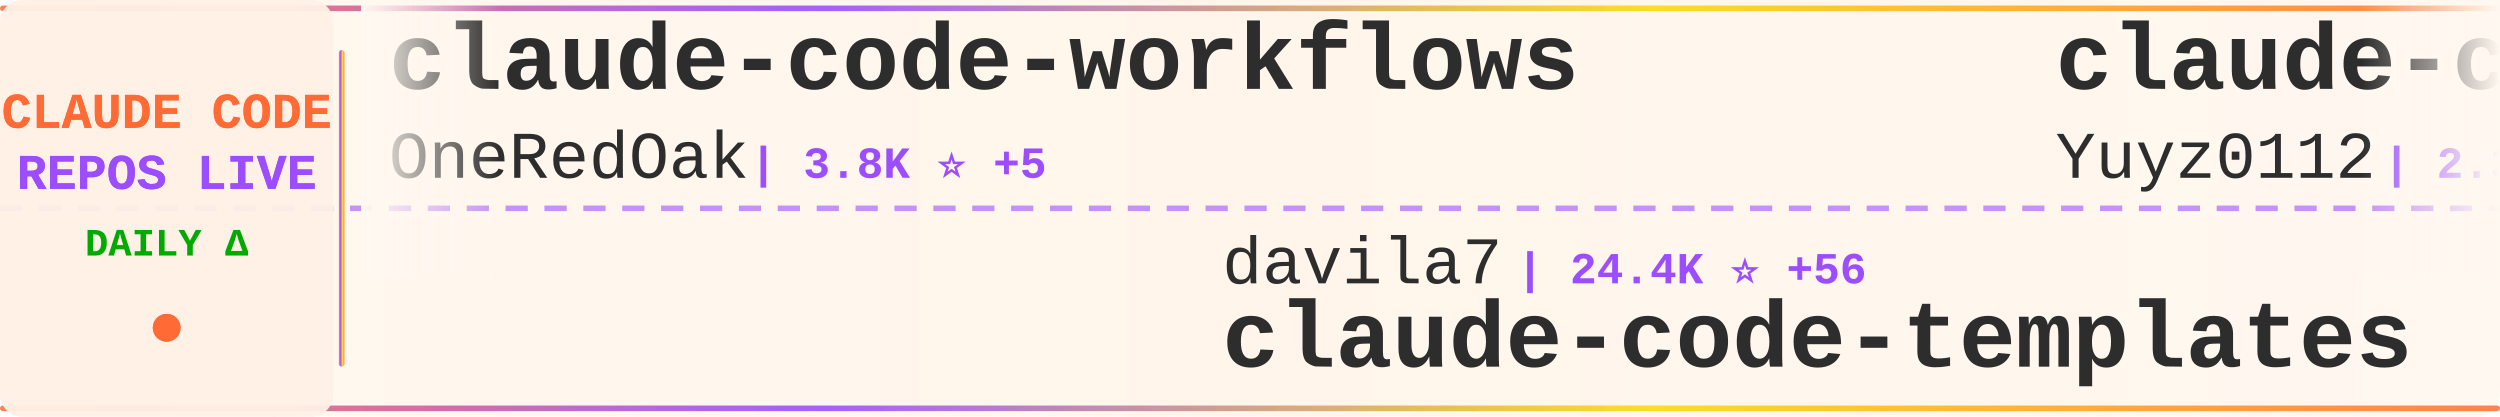
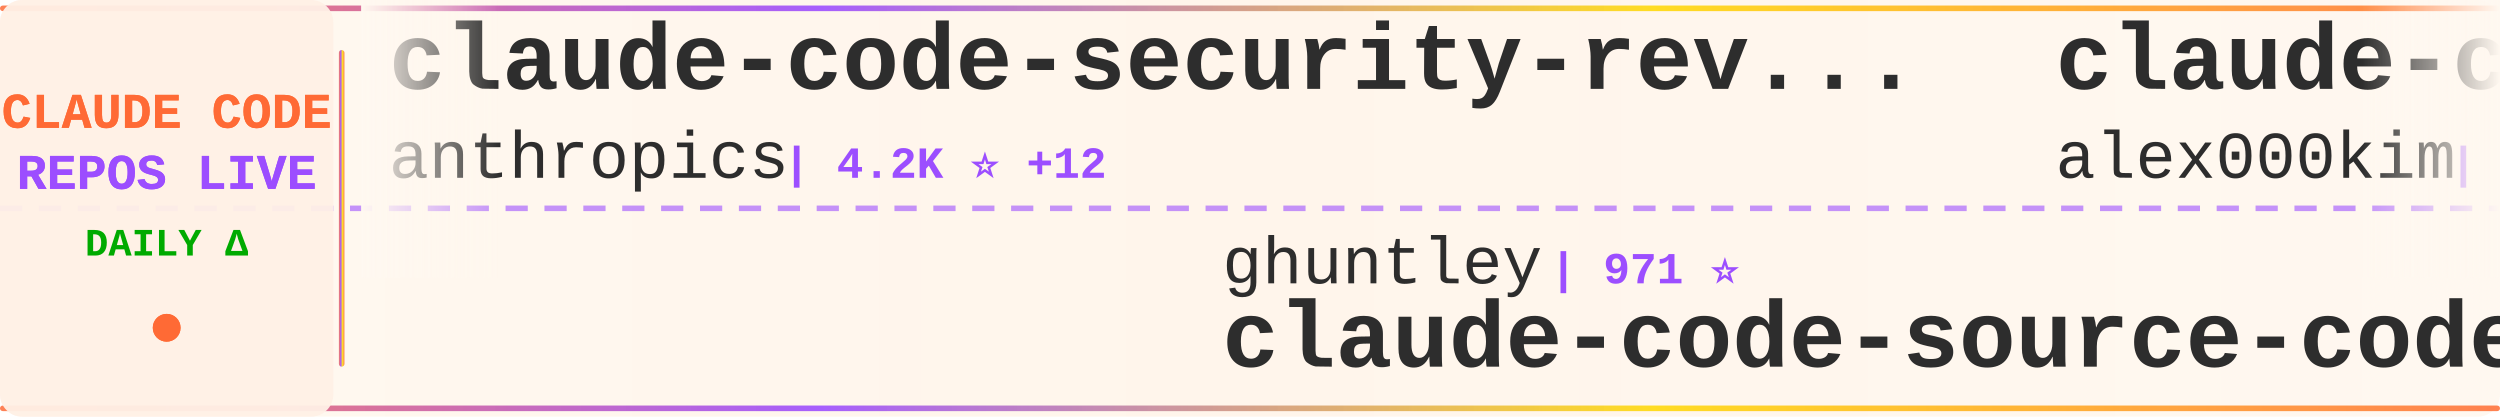
<svg xmlns="http://www.w3.org/2000/svg" width="900" height="150">
  <defs>
    <linearGradient id="tickerBg" x1="0%" y1="0%" x2="100%" y2="0%">
      <stop offset="0%" style="stop-color:#fff8f0;stop-opacity:0.98" />
      <stop offset="50%" style="stop-color:#fff5eb;stop-opacity:1" />
      <stop offset="100%" style="stop-color:#fff8f0;stop-opacity:0.98" />
    </linearGradient>
    <linearGradient id="borderGrad" x1="0%" y1="0%" x2="100%" y2="0%">
      <stop offset="0%" style="stop-color:#FF6B35;stop-opacity:0.85">
        <animate attributeName="stop-opacity" values="0.85;1;0.85" dur="2s" repeatCount="indefinite" />
      </stop>
      <stop offset="33%" style="stop-color:#9C4EFF;stop-opacity:0.9">
        <animate attributeName="stop-opacity" values="0.9;1;0.9" dur="2.2s" repeatCount="indefinite" />
      </stop>
      <stop offset="66%" style="stop-color:#FFD700;stop-opacity:0.85">
        <animate attributeName="stop-opacity" values="0.85;1;0.85" dur="1.8s" repeatCount="indefinite" />
      </stop>
      <stop offset="100%" style="stop-color:#FF6B35;stop-opacity:0.85">
        <animate attributeName="stop-opacity" values="0.85;1;0.85" dur="2s" repeatCount="indefinite" />
      </stop>
    </linearGradient>
    <filter id="textGlow">
      <feGaussianBlur stdDeviation="0.15" result="coloredBlur" />
      <feMerge>
        <feMergeNode in="coloredBlur" />
        <feMergeNode in="SourceGraphic" />
      </feMerge>
    </filter>
    <filter id="metricGlow">
      <feGaussianBlur stdDeviation="0.2" result="coloredBlur" />
      <feMerge>
        <feMergeNode in="coloredBlur" />
        <feMergeNode in="SourceGraphic" />
      </feMerge>
    </filter>
    <linearGradient id="leftFade" x1="0%" y1="0%" x2="100%" y2="0%">
      <stop offset="0%" style="stop-color:#fff8f0;stop-opacity:1" />
      <stop offset="100%" style="stop-color:#fff8f0;stop-opacity:0" />
    </linearGradient>
    <linearGradient id="rightFade" x1="0%" y1="0%" x2="100%" y2="0%">
      <stop offset="0%" style="stop-color:#fff8f0;stop-opacity:0" />
      <stop offset="100%" style="stop-color:#fff8f0;stop-opacity:1" />
    </linearGradient>
  </defs>
  <rect width="900" height="150" fill="url(#tickerBg)" rx="8" />
  <rect x="0" y="2" width="900" height="2" fill="url(#borderGrad)" rx="1" />
  <rect x="0" y="146" width="900" height="2" fill="url(#borderGrad)" rx="1" />
  <line x1="0" y1="75" x2="900" y2="75" stroke="#9C4EFF" stroke-width="2" stroke-dasharray="8 6" opacity="0.6" />
  <rect x="0" y="0" width="120" height="150" fill="#fff0e6" opacity="0.95" rx="8" />
  <text x="60" y="46" font-family="'Courier New', monospace" font-size="18" font-weight="bold" fill="#FF6B35" text-anchor="middle" filter="url(#textGlow)">
    CLAUDE CODE
  </text>
  <text x="60" y="68" font-family="'Courier New', monospace" font-size="18" font-weight="bold" fill="#9C4EFF" text-anchor="middle" filter="url(#textGlow)">
    REPOS LIVE
  </text>
  <text x="60" y="92" font-family="'Courier New', monospace" font-size="14" font-weight="bold" fill="#00aa00" text-anchor="middle">
    DAILY Δ
  </text>
  <circle cx="60" cy="118" r="5" fill="#FF6B35" filter="url(#metricGlow)">
    <animate attributeName="r" values="4;6;4" dur="1.5s" repeatCount="indefinite" />
    <animate attributeName="opacity" values="0.6;1;0.6" dur="1.5s" repeatCount="indefinite" />
  </circle>
  <rect x="122" y="18" width="2" height="114" fill="url(#borderGrad)" rx="1" />
  <clipPath id="tickerClip">
    <rect x="130" y="0" width="770" height="150" />
  </clipPath>
  <g clip-path="url(#tickerClip)">
    <g id="tickerItems">
      <animateTransform attributeName="transform" attributeType="XML" type="translate" from="0 0" to="-3000 0" dur="54s" repeatCount="indefinite" />
      <g transform="translate(0, 0)">
-         <text x="140" y="32" font-family="'Courier New', monospace" font-size="34" font-weight="bold" fill="#2d2d2d">claude-code-workflows</text>
-         <text x="140" y="64" font-family="'Courier New', monospace" font-size="24" font-weight="normal" fill="#2d2d2d" opacity="1.0">OneRedOak</text>
-         <text x="270" y="64" font-family="'Courier New', monospace" font-size="16" font-weight="bold" fill="#9C4EFF"> | 3.8K ⭐ +5</text>
+         <text x="140" y="32" font-family="'Courier New', monospace" font-size="34" font-weight="bold" fill="#2d2d2d">claude-code-security-rev...</text>
+         <text x="140" y="64" font-family="'Courier New', monospace" font-size="24" font-weight="normal" fill="#2d2d2d" opacity="1.0">anthropics</text>
+         <text x="282" y="64" font-family="'Courier New', monospace" font-size="16" font-weight="bold" fill="#9C4EFF"> | 4.2K ⭐ +12</text>
      </g>
      <g transform="translate(300, 0)">
-         <text x="140" y="102" font-family="'Courier New', monospace" font-size="24" font-weight="normal" fill="#2d2d2d" opacity="1.0">davila7</text>
-         <text x="246" y="102" font-family="'Courier New', monospace" font-size="16" font-weight="bold" fill="#9C4EFF"> | 24.4K ⭐ +56</text>
-         <text x="140" y="132" font-family="'Courier New', monospace" font-size="34" font-weight="bold" fill="#2d2d2d">claude-code-templates</text>
+         <text x="140" y="102" font-family="'Courier New', monospace" font-size="24" font-weight="normal" fill="#2d2d2d" opacity="1.0">ghuntley</text>
+         <text x="258" y="102" font-family="'Courier New', monospace" font-size="16" font-weight="bold" fill="#9C4EFF"> | 971 ⭐</text>
+         <text x="140" y="132" font-family="'Courier New', monospace" font-size="34" font-weight="bold" fill="#2d2d2d">claude-code-source-code-...</text>
      </g>
      <g transform="translate(600, 0)">
-         <text x="140" y="32" font-family="'Courier New', monospace" font-size="34" font-weight="bold" fill="#2d2d2d">claude-code-reverse</text>
-         <text x="140" y="64" font-family="'Courier New', monospace" font-size="24" font-weight="normal" fill="#2d2d2d" opacity="1.0">Yuyz0112</text>
-         <text x="258" y="64" font-family="'Courier New', monospace" font-size="16" font-weight="bold" fill="#9C4EFF"> | 2.3K ⭐ +3</text>
+         <text x="140" y="32" font-family="'Courier New', monospace" font-size="34" font-weight="bold" fill="#2d2d2d">claude-code</text>
+         <text x="140" y="64" font-family="'Courier New', monospace" font-size="24" font-weight="normal" fill="#2d2d2d" opacity="1.0">alex000kim</text>
+         <text x="282" y="64" font-family="'Courier New', monospace" font-size="16" font-weight="bold" fill="#9C4EFF"> | 207 ⭐ +1</text>
      </g>
      <g transform="translate(900, 0)">
+         <text x="140" y="102" font-family="'Courier New', monospace" font-size="24" font-weight="normal" fill="#2d2d2d" opacity="1.0">tanbiralam</text>
+         <text x="282" y="102" font-family="'Courier New', monospace" font-size="16" font-weight="bold" fill="#9C4EFF"> | 1.4K ⭐ +21</text>
+         <text x="140" y="132" font-family="'Courier New', monospace" font-size="34" font-weight="bold" fill="#2d2d2d">claude-code</text>
+       </g>
+       <g transform="translate(1200, 0)">
+         <text x="140" y="32" font-family="'Courier New', monospace" font-size="34" font-weight="bold" fill="#2d2d2d">claude-code-guide</text>
+         <text x="140" y="64" font-family="'Courier New', monospace" font-size="24" font-weight="normal" fill="#2d2d2d" opacity="1.0">Cranot</text>
+         <text x="234" y="64" font-family="'Courier New', monospace" font-size="16" font-weight="bold" fill="#9C4EFF"> | 2.6K ⭐ +4</text>
+       </g>
+       <g transform="translate(1500, 0)">
        <text x="140" y="102" font-family="'Courier New', monospace" font-size="24" font-weight="normal" fill="#2d2d2d" opacity="1.0">wshobson</text>
-         <text x="258" y="102" font-family="'Courier New', monospace" font-size="16" font-weight="bold" fill="#9C4EFF"> | 33.3K ⭐ +89</text>
+         <text x="258" y="102" font-family="'Courier New', monospace" font-size="16" font-weight="bold" fill="#9C4EFF"> | 33.3K ⭐ +94</text>
        <text x="140" y="132" font-family="'Courier New', monospace" font-size="34" font-weight="bold" fill="#2d2d2d">agents</text>
      </g>
-       <g transform="translate(1200, 0)">
-         <text x="140" y="32" font-family="'Courier New', monospace" font-size="34" font-weight="bold" fill="#2d2d2d">edmunds-claude-code</text>
-         <text x="140" y="64" font-family="'Courier New', monospace" font-size="24" font-weight="normal" fill="#2d2d2d" opacity="1.0">edmund-io</text>
-         <text x="270" y="64" font-family="'Courier New', monospace" font-size="16" font-weight="bold" fill="#9C4EFF"> | 1.4K ⭐ +1</text>
-       </g>
-       <g transform="translate(1500, 0)">
-         <text x="140" y="102" font-family="'Courier New', monospace" font-size="24" font-weight="normal" fill="#2d2d2d" opacity="1.0">ChrisWiles</text>
-         <text x="282" y="102" font-family="'Courier New', monospace" font-size="16" font-weight="bold" fill="#9C4EFF"> | 5.8K ⭐ +22</text>
-         <text x="140" y="132" font-family="'Courier New', monospace" font-size="34" font-weight="bold" fill="#2d2d2d">claude-code-showcase</text>
-       </g>
      <g transform="translate(1800, 0)">
-         <text x="140" y="32" font-family="'Courier New', monospace" font-size="34" font-weight="bold" fill="#2d2d2d">claude-code</text>
-         <text x="140" y="64" font-family="'Courier New', monospace" font-size="24" font-weight="normal" fill="#2d2d2d" opacity="1.0">chiragjoshi12</text>
-         <text x="318" y="64" font-family="'Courier New', monospace" font-size="16" font-weight="bold" fill="#9C4EFF"> | 182 ⭐</text>
+         <text x="140" y="32" font-family="'Courier New', monospace" font-size="34" font-weight="bold" fill="#2d2d2d">claude-code-analysis</text>
+         <text x="140" y="64" font-family="'Courier New', monospace" font-size="24" font-weight="normal" fill="#2d2d2d" opacity="1.0">liuup</text>
+         <text x="222" y="64" font-family="'Courier New', monospace" font-size="16" font-weight="bold" fill="#9C4EFF"> | 1.3K ⭐ +89</text>
      </g>
      <g transform="translate(2100, 0)">
-         <text x="140" y="102" font-family="'Courier New', monospace" font-size="24" font-weight="normal" fill="#2d2d2d" opacity="1.0">JrCx7scC</text>
-         <text x="258" y="102" font-family="'Courier New', monospace" font-size="16" font-weight="bold" fill="#9C4EFF"> | 322 ⭐ +5</text>
-         <text x="140" y="132" font-family="'Courier New', monospace" font-size="34" font-weight="bold" fill="#2d2d2d">claude-code-source</text>
+         <text x="140" y="102" font-family="'Courier New', monospace" font-size="24" font-weight="normal" fill="#2d2d2d" opacity="1.0">Piebald-AI</text>
+         <text x="282" y="102" font-family="'Courier New', monospace" font-size="16" font-weight="bold" fill="#9C4EFF"> | 8.6K ⭐ +51</text>
+         <text x="140" y="132" font-family="'Courier New', monospace" font-size="34" font-weight="bold" fill="#2d2d2d">claude-code-system-promp...</text>
      </g>
      <g transform="translate(2400, 0)">
-         <text x="140" y="32" font-family="'Courier New', monospace" font-size="34" font-weight="bold" fill="#2d2d2d">cc-haha</text>
-         <text x="140" y="64" font-family="'Courier New', monospace" font-size="24" font-weight="normal" fill="#2d2d2d" opacity="1.0">NanmiCoder</text>
-         <text x="282" y="64" font-family="'Courier New', monospace" font-size="16" font-weight="bold" fill="#9C4EFF"> | 5.7K ⭐ +101</text>
+         <text x="140" y="32" font-family="'Courier New', monospace" font-size="34" font-weight="bold" fill="#2d2d2d">oh-my-claudecode</text>
+         <text x="140" y="64" font-family="'Courier New', monospace" font-size="24" font-weight="normal" fill="#2d2d2d" opacity="1.0">Yeachan-Heo</text>
+         <text x="294" y="64" font-family="'Courier New', monospace" font-size="16" font-weight="bold" fill="#9C4EFF"> | 27.3K ⭐ +482</text>
      </g>
      <g transform="translate(2700, 0)">
-         <text x="140" y="102" font-family="'Courier New', monospace" font-size="24" font-weight="normal" fill="#2d2d2d" opacity="1.0">anthropics</text>
-         <text x="282" y="102" font-family="'Courier New', monospace" font-size="16" font-weight="bold" fill="#9C4EFF"> | 4.2K ⭐ +15</text>
-         <text x="140" y="132" font-family="'Courier New', monospace" font-size="34" font-weight="bold" fill="#2d2d2d">claude-code-security-rev...</text>
+         <text x="140" y="102" font-family="'Courier New', monospace" font-size="24" font-weight="normal" fill="#2d2d2d" opacity="1.0">garrytan</text>
+         <text x="258" y="102" font-family="'Courier New', monospace" font-size="16" font-weight="bold" fill="#9C4EFF"> | 69.2K ⭐ +938</text>
+         <text x="140" y="132" font-family="'Courier New', monospace" font-size="34" font-weight="bold" fill="#2d2d2d">gstack</text>
      </g>
      <g transform="translate(3000, 0)">
-         <text x="140" y="32" font-family="'Courier New', monospace" font-size="34" font-weight="bold" fill="#2d2d2d">claude-code-workflows</text>
-         <text x="140" y="64" font-family="'Courier New', monospace" font-size="24" font-weight="normal" fill="#2d2d2d" opacity="1.0">OneRedOak</text>
-         <text x="270" y="64" font-family="'Courier New', monospace" font-size="16" font-weight="bold" fill="#9C4EFF"> | 3.8K ⭐ +5</text>
+         <text x="140" y="32" font-family="'Courier New', monospace" font-size="34" font-weight="bold" fill="#2d2d2d">claude-code-security-rev...</text>
+         <text x="140" y="64" font-family="'Courier New', monospace" font-size="24" font-weight="normal" fill="#2d2d2d" opacity="1.0">anthropics</text>
+         <text x="282" y="64" font-family="'Courier New', monospace" font-size="16" font-weight="bold" fill="#9C4EFF"> | 4.2K ⭐ +12</text>
      </g>
      <g transform="translate(3300, 0)">
-         <text x="140" y="102" font-family="'Courier New', monospace" font-size="24" font-weight="normal" fill="#2d2d2d" opacity="1.0">davila7</text>
-         <text x="246" y="102" font-family="'Courier New', monospace" font-size="16" font-weight="bold" fill="#9C4EFF"> | 24.4K ⭐ +56</text>
-         <text x="140" y="132" font-family="'Courier New', monospace" font-size="34" font-weight="bold" fill="#2d2d2d">claude-code-templates</text>
+         <text x="140" y="102" font-family="'Courier New', monospace" font-size="24" font-weight="normal" fill="#2d2d2d" opacity="1.0">ghuntley</text>
+         <text x="258" y="102" font-family="'Courier New', monospace" font-size="16" font-weight="bold" fill="#9C4EFF"> | 971 ⭐</text>
+         <text x="140" y="132" font-family="'Courier New', monospace" font-size="34" font-weight="bold" fill="#2d2d2d">claude-code-source-code-...</text>
      </g>
      <g transform="translate(3600, 0)">
-         <text x="140" y="32" font-family="'Courier New', monospace" font-size="34" font-weight="bold" fill="#2d2d2d">claude-code-reverse</text>
-         <text x="140" y="64" font-family="'Courier New', monospace" font-size="24" font-weight="normal" fill="#2d2d2d" opacity="1.0">Yuyz0112</text>
-         <text x="258" y="64" font-family="'Courier New', monospace" font-size="16" font-weight="bold" fill="#9C4EFF"> | 2.3K ⭐ +3</text>
+         <text x="140" y="32" font-family="'Courier New', monospace" font-size="34" font-weight="bold" fill="#2d2d2d">claude-code</text>
+         <text x="140" y="64" font-family="'Courier New', monospace" font-size="24" font-weight="normal" fill="#2d2d2d" opacity="1.0">alex000kim</text>
+         <text x="282" y="64" font-family="'Courier New', monospace" font-size="16" font-weight="bold" fill="#9C4EFF"> | 207 ⭐ +1</text>
      </g>
      <g transform="translate(3900, 0)">
-         <text x="140" y="102" font-family="'Courier New', monospace" font-size="24" font-weight="normal" fill="#2d2d2d" opacity="1.0">wshobson</text>
-         <text x="258" y="102" font-family="'Courier New', monospace" font-size="16" font-weight="bold" fill="#9C4EFF"> | 33.3K ⭐ +89</text>
-         <text x="140" y="132" font-family="'Courier New', monospace" font-size="34" font-weight="bold" fill="#2d2d2d">agents</text>
+         <text x="140" y="102" font-family="'Courier New', monospace" font-size="24" font-weight="normal" fill="#2d2d2d" opacity="1.0">tanbiralam</text>
+         <text x="282" y="102" font-family="'Courier New', monospace" font-size="16" font-weight="bold" fill="#9C4EFF"> | 1.4K ⭐ +21</text>
+         <text x="140" y="132" font-family="'Courier New', monospace" font-size="34" font-weight="bold" fill="#2d2d2d">claude-code</text>
      </g>
    </g>
  </g>
  <rect x="130" y="0" width="50" height="100" fill="url(#leftFade)" />
  <rect x="850" y="0" width="50" height="100" fill="url(#rightFade)" />
</svg>
